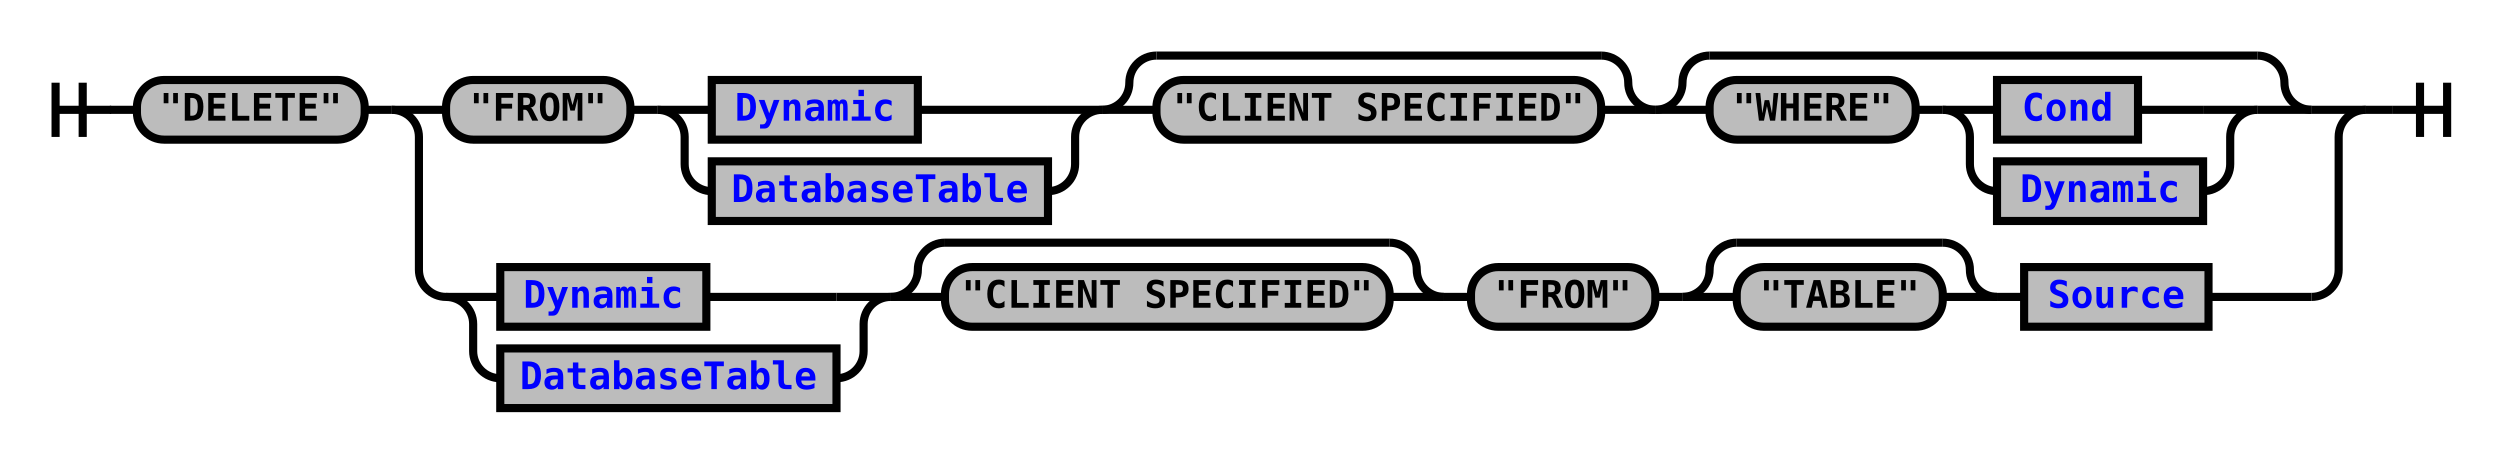
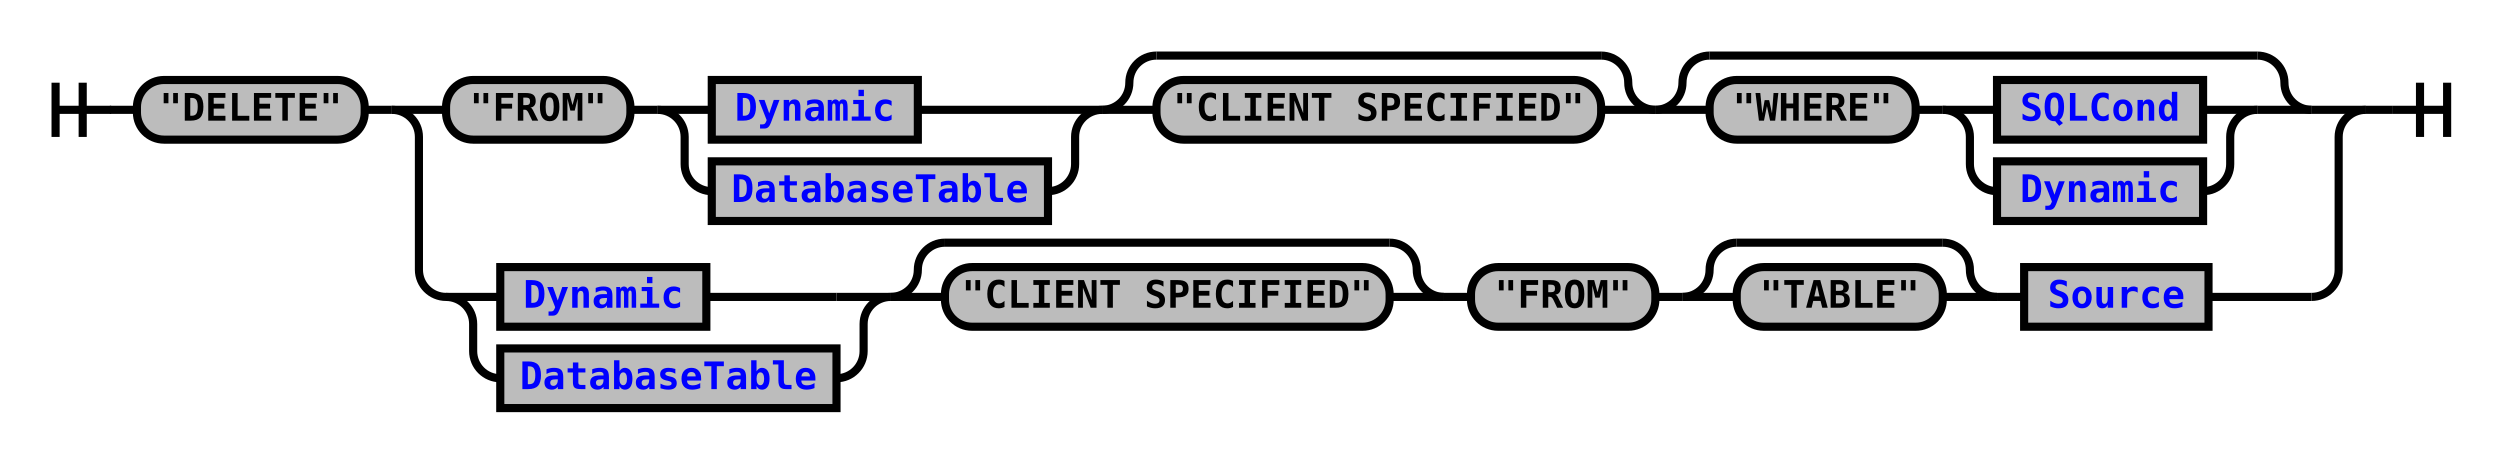
<svg xmlns="http://www.w3.org/2000/svg" xmlns:xlink="http://www.w3.org/1999/xlink" class="railroad-diagram" width="922" height="170" viewBox="0 0 922 170">
  <defs>
    <style type="text/css">
path {
stroke-width: 3;
stroke: black;
fill: rgba(0,0,0,0);
}
text {
font: bold 14px monospace;
text-anchor: middle;
}
text.diagram-text {
font-size: 12px;
}
a {
fill: blue;
}
text.diagram-arrow {
font-size: 16px;
}
text.label {
text-anchor: start;
}
text.comment {
font: italic 12px monospace;
}
rect {
stroke-width: 3;
stroke: black;
fill: #BCBCBC;
}
path.diagram-text {
stroke-width: 3;
stroke: black;
fill: #BCBCBC;
cursor: help;
}
</style>
  </defs>
  <g transform="translate(.5 .5)">
    <path d="M 20 30 v 20 m 10 -20 v 20 m -10 -10 h 20.5" />
    <path d="M40 40h10" />
    <g>
      <path d="M50 40h0" />
      <path d="M872 40h0" />
      <g class="terminal">
        <path d="M50 40h0" />
        <path d="M134 40h0" />
        <rect x="50" y="29" width="84" height="22" rx="10" ry="10" />
        <text x="92" y="44">"DELETE"</text>
      </g>
      <path d="M134 40h10" />
      <g>
        <path d="M144 40h0" />
        <path d="M872 40h0" />
        <path d="M144 40h20" />
        <g>
          <path d="M164 40h0" />
          <path d="M852 40h0" />
          <g class="terminal">
            <path d="M164 40h0" />
            <path d="M232 40h0" />
            <rect x="164" y="29" width="68" height="22" rx="10" ry="10" />
            <text x="198" y="44">"FROM"</text>
          </g>
          <path d="M232 40h10" />
          <g>
            <path d="M242 40h0" />
            <path d="M406 40h0" />
            <path d="M242 40h20" />
            <g class="non-terminal">
              <path d="M262 40h0" />
              <path d="M338 40h48" />
              <rect x="262" y="29" width="76" height="22" />
              <a xlink:href="reuse_dynamic.svg">
                <text x="300" y="44">Dynamic</text>
              </a>
            </g>
            <path d="M386 40h20" />
            <path d="M242 40a10 10 0 0 1 10 10v10a10 10 0 0 0 10 10" />
            <g class="non-terminal">
              <path d="M262 70h0" />
              <path d="M386 70h0" />
              <rect x="262" y="59" width="124" height="22" />
              <a xlink:href="reuse_databasetable.svg">
                <text x="324" y="74">DatabaseTable</text>
              </a>
            </g>
            <path d="M386 70a10 10 0 0 0 10 -10v-10a10 10 0 0 1 10 -10" />
          </g>
          <g>
            <path d="M406 40h0" />
            <path d="M610 40h0" />
            <path d="M406 40a10 10 0 0 0 10 -10v0a10 10 0 0 1 10 -10" />
            <g>
              <path d="M426 20h164" />
            </g>
            <path d="M590 20a10 10 0 0 1 10 10v0a10 10 0 0 0 10 10" />
            <path d="M406 40h20" />
            <g class="terminal">
              <path d="M426 40h0" />
              <path d="M590 40h0" />
              <rect x="426" y="29" width="164" height="22" rx="10" ry="10" />
              <text x="508" y="44">"CLIENT SPECIFIED"</text>
            </g>
            <path d="M590 40h20" />
          </g>
          <g>
            <path d="M610 40h0" />
            <path d="M852 40h0" />
            <path d="M610 40a10 10 0 0 0 10 -10v0a10 10 0 0 1 10 -10" />
            <g>
              <path d="M630 20h202" />
            </g>
            <path d="M832 20a10 10 0 0 1 10 10v0a10 10 0 0 0 10 10" />
            <path d="M610 40h20" />
            <g>
              <path d="M630 40h0" />
              <path d="M832 40h0" />
              <g class="terminal">
                <path d="M630 40h0" />
                <path d="M706 40h0" />
                <rect x="630" y="29" width="76" height="22" rx="10" ry="10" />
                <text x="668" y="44">"WHERE"</text>
              </g>
              <path d="M706 40h10" />
              <g>
                <path d="M716 40h0" />
                <path d="M832 40h0" />
                <path d="M716 40h20" />
                <g class="non-terminal">
                  <path d="M736 40h0" />
-                   <path d="M788 40h24" />
-                   <rect x="736" y="29" width="52" height="22" />
-                   <a xlink:href="reuse_cond.svg">
-                     <text x="762" y="44">Cond</text>
+                   <path d="M812 40h0" />
+                   <rect x="736" y="29" width="76" height="22" />
+                   <a xlink:href="reuse_sqlcond.svg">
+                     <text x="774" y="44">SQLCond</text>
                  </a>
                </g>
                <path d="M812 40h20" />
                <path d="M716 40a10 10 0 0 1 10 10v10a10 10 0 0 0 10 10" />
                <g class="non-terminal">
                  <path d="M736 70h0" />
                  <path d="M812 70h0" />
                  <rect x="736" y="59" width="76" height="22" />
                  <a xlink:href="reuse_dynamic.svg">
                    <text x="774" y="74">Dynamic</text>
                  </a>
                </g>
                <path d="M812 70a10 10 0 0 0 10 -10v-10a10 10 0 0 1 10 -10" />
              </g>
            </g>
            <path d="M832 40h20" />
          </g>
        </g>
        <path d="M852 40h20" />
        <path d="M144 40a10 10 0 0 1 10 10v49a10 10 0 0 0 10 10" />
        <g>
          <path d="M164 109h0" />
          <path d="M814 109h38" />
          <g>
            <path d="M164 109h0" />
            <path d="M328 109h0" />
            <path d="M164 109h20" />
            <g class="non-terminal">
              <path d="M184 109h0" />
              <path d="M260 109h48" />
              <rect x="184" y="98" width="76" height="22" />
              <a xlink:href="reuse_dynamic.svg">
                <text x="222" y="113">Dynamic</text>
              </a>
            </g>
            <path d="M308 109h20" />
            <path d="M164 109a10 10 0 0 1 10 10v10a10 10 0 0 0 10 10" />
            <g class="non-terminal">
              <path d="M184 139h0" />
              <path d="M308 139h0" />
              <rect x="184" y="128" width="124" height="22" />
              <a xlink:href="reuse_databasetable.svg">
                <text x="246" y="143">DatabaseTable</text>
              </a>
            </g>
            <path d="M308 139a10 10 0 0 0 10 -10v-10a10 10 0 0 1 10 -10" />
          </g>
          <g>
            <path d="M328 109h0" />
            <path d="M532 109h0" />
            <path d="M328 109a10 10 0 0 0 10 -10v0a10 10 0 0 1 10 -10" />
            <g>
              <path d="M348 89h164" />
            </g>
            <path d="M512 89a10 10 0 0 1 10 10v0a10 10 0 0 0 10 10" />
            <path d="M328 109h20" />
            <g class="terminal">
              <path d="M348 109h0" />
              <path d="M512 109h0" />
              <rect x="348" y="98" width="164" height="22" rx="10" ry="10" />
              <text x="430" y="113">"CLIENT SPECIFIED"</text>
            </g>
            <path d="M512 109h20" />
          </g>
          <path d="M532 109h10" />
          <g class="terminal">
            <path d="M542 109h0" />
            <path d="M610 109h0" />
            <rect x="542" y="98" width="68" height="22" rx="10" ry="10" />
            <text x="576" y="113">"FROM"</text>
          </g>
          <path d="M610 109h10" />
          <g>
            <path d="M620 109h0" />
            <path d="M736 109h0" />
            <path d="M620 109a10 10 0 0 0 10 -10v0a10 10 0 0 1 10 -10" />
            <g>
              <path d="M640 89h76" />
            </g>
            <path d="M716 89a10 10 0 0 1 10 10v0a10 10 0 0 0 10 10" />
            <path d="M620 109h20" />
            <g class="terminal">
              <path d="M640 109h0" />
              <path d="M716 109h0" />
              <rect x="640" y="98" width="76" height="22" rx="10" ry="10" />
              <text x="678" y="113">"TABLE"</text>
            </g>
            <path d="M716 109h20" />
          </g>
          <path d="M736 109h10" />
          <g class="non-terminal">
            <path d="M746 109h0" />
            <path d="M814 109h0" />
            <rect x="746" y="98" width="68" height="22" />
            <a xlink:href="reuse_source.svg">
              <text x="780" y="113">Source</text>
            </a>
          </g>
        </g>
        <path d="M852 109a10 10 0 0 0 10 -10v-49a10 10 0 0 1 10 -10" />
      </g>
    </g>
    <path d="M872 40h10" />
    <path d="M 882 40 h 20 m -10 -10 v 20 m 10 -20 v 20" />
  </g>
</svg>
